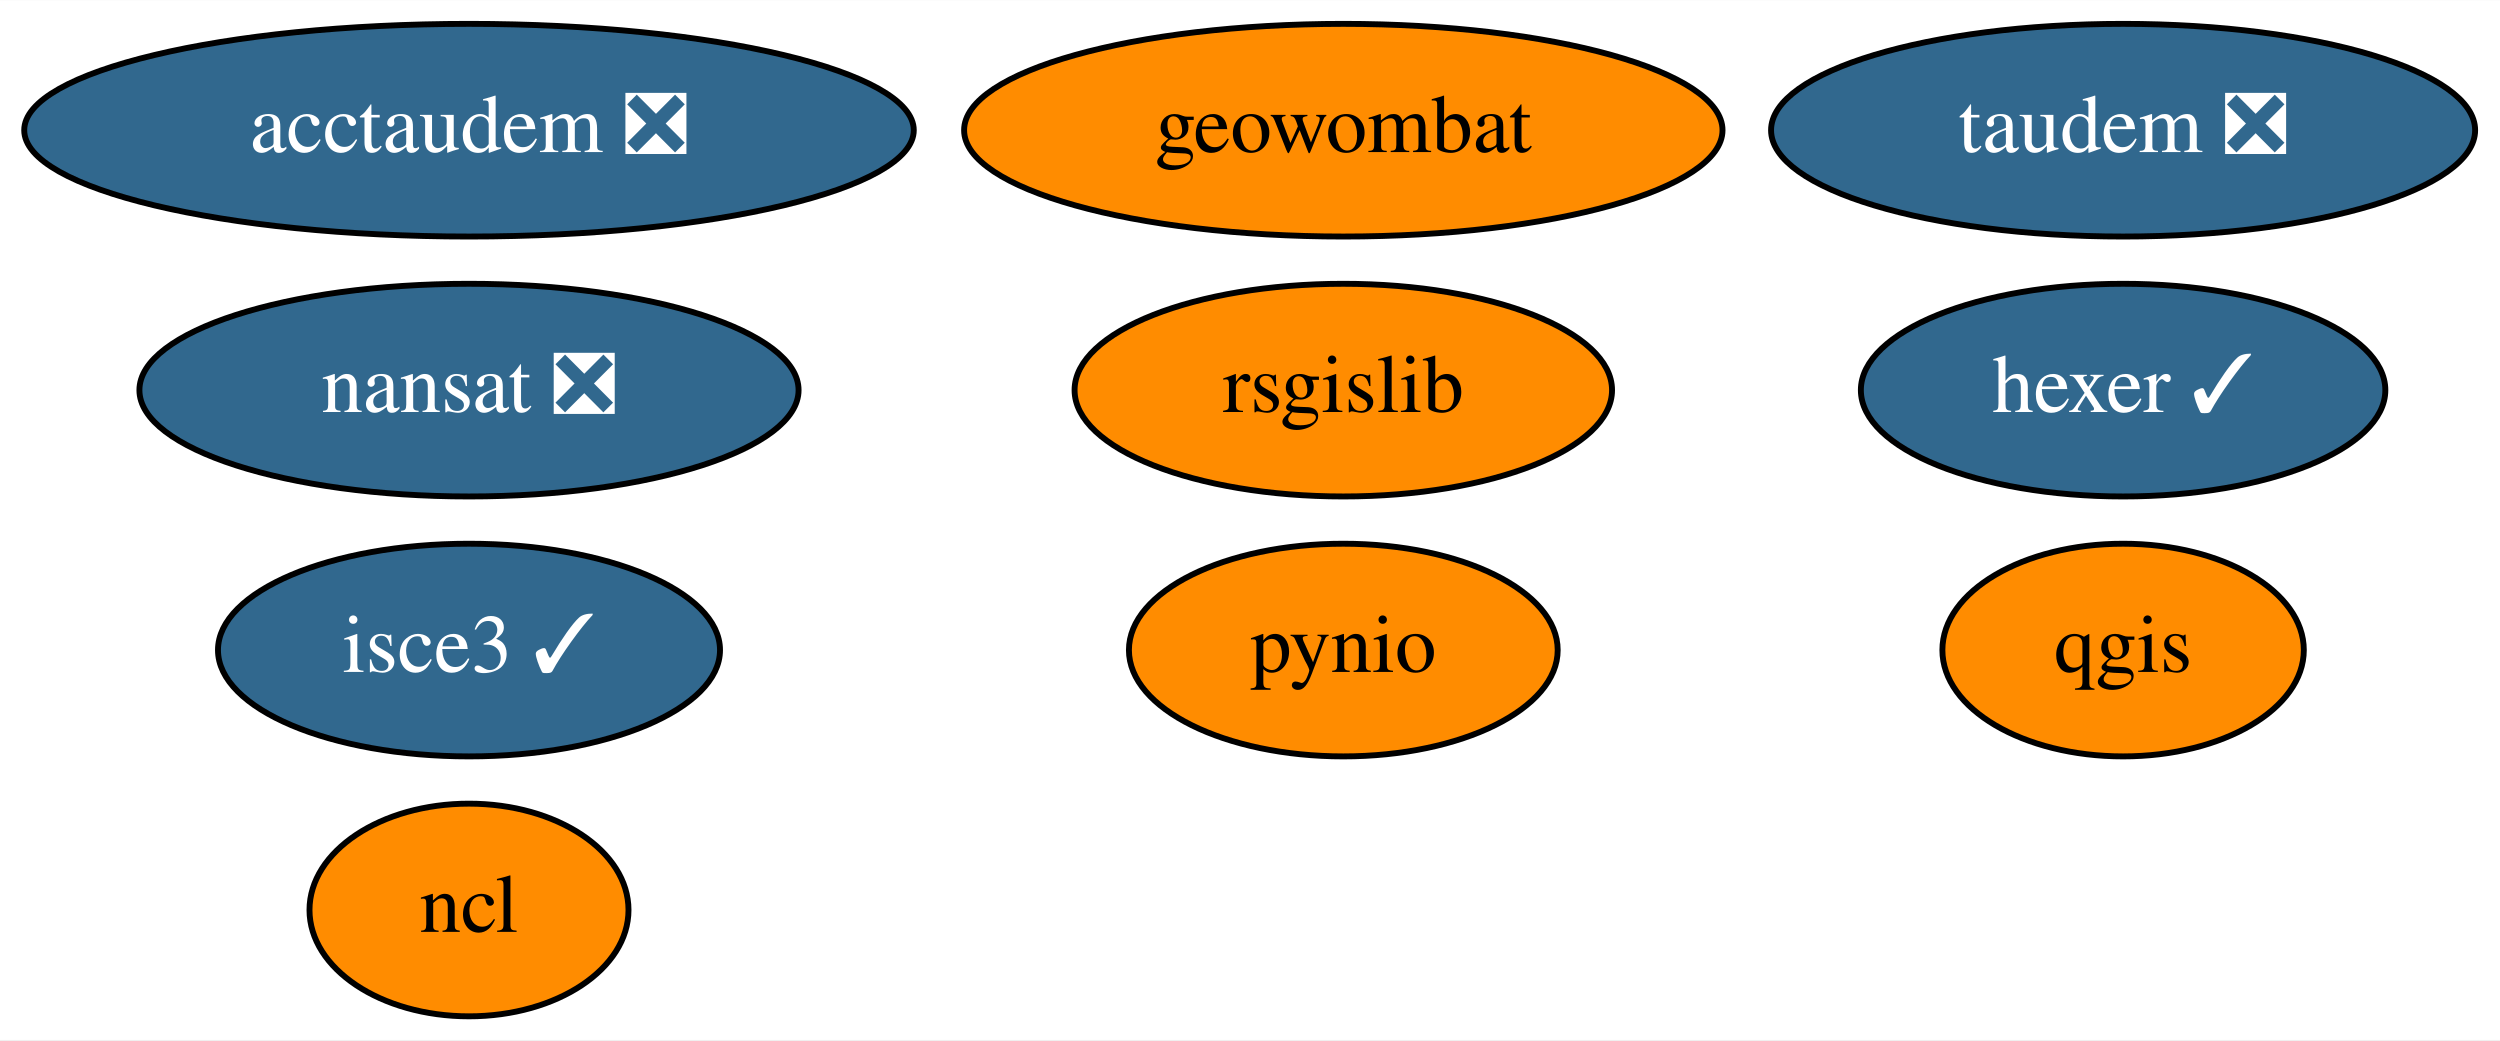
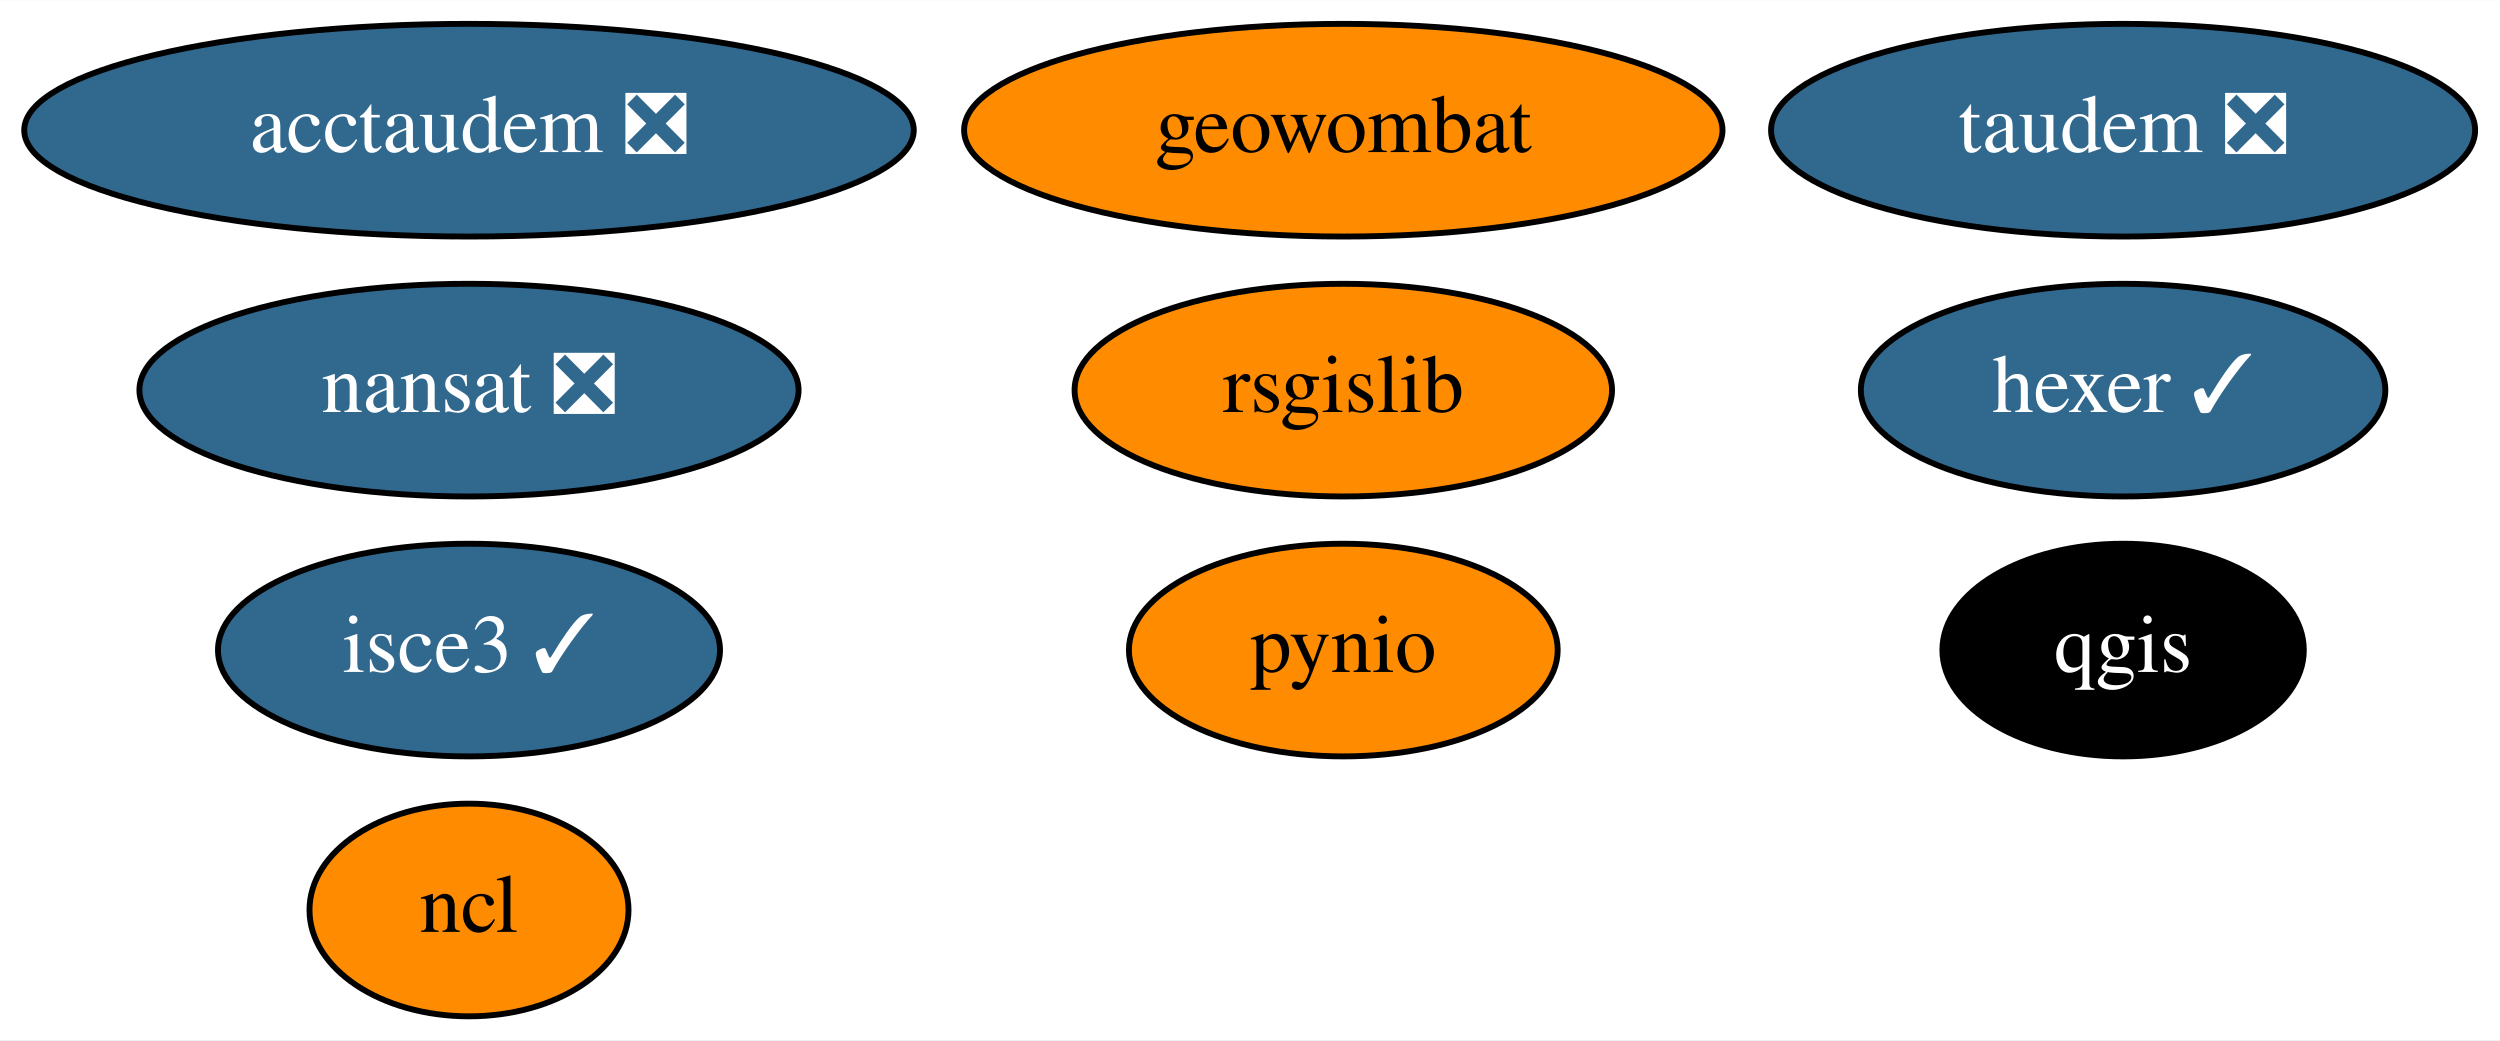
<svg xmlns="http://www.w3.org/2000/svg" xmlns:xlink="http://www.w3.org/1999/xlink" width="423pt" height="176pt" viewBox="0.00 0.00 423.19 176.00">
  <g id="graph0" class="graph" transform="scale(1 1) rotate(0) translate(4 172)">
    <polygon fill="white" stroke="transparent" points="-4,4 -4,-172 419.19,-172 419.19,4 -4,4" />
    <g id="node1" class="node">
      <g id="a_node1">
        <a xlink:href="https://github.com/conda-forge/nansat-feedstock/pull/34" xlink:title="nansat ❎">
          <ellipse fill="#31688e" stroke="black" cx="75.39" cy="-106" rx="55.79" ry="18" />
          <text text-anchor="middle" x="75.39" y="-102.3" font-family="Times,serif" font-size="14.00" fill="white">nansat ❎</text>
        </a>
      </g>
    </g>
    <g id="node2" class="node">
      <g id="a_node2">
        <a xlink:href="https://github.com/conda-forge/ncl-feedstock" xlink:title="ncl">
          <ellipse fill="#ff8c00" stroke="black" cx="75.39" cy="-18" rx="27" ry="18" />
          <text text-anchor="middle" x="75.39" y="-14.3" font-family="Times,serif" font-size="14.00">ncl</text>
        </a>
      </g>
    </g>
    <g id="node3" class="node">
      <g id="a_node3">
        <a xlink:href="https://github.com/conda-forge/pynio-feedstock" xlink:title="pynio">
          <ellipse fill="#ff8c00" stroke="black" cx="223.39" cy="-62" rx="36.29" ry="18" />
          <text text-anchor="middle" x="223.39" y="-58.3" font-family="Times,serif" font-size="14.00">pynio</text>
        </a>
      </g>
    </g>
    <g id="node4" class="node">
      <g id="a_node4">
        <a xlink:href="https://github.com/conda-forge/qgis-feedstock" xlink:title="qgis">
-           <ellipse fill="#ff8c00" stroke="black" cx="355.39" cy="-62" rx="30.59" ry="18" />
-           <text text-anchor="middle" x="355.39" y="-58.3" font-family="Times,serif" font-size="14.00">qgis</text>
+           <ellipse fill="#000000" stroke="black" cx="355.39" cy="-62" rx="30.59" ry="18" />
+           <text text-anchor="middle" x="355.39" y="-58.3" font-family="Times,serif" font-size="14.00" fill="white">qgis</text>
        </a>
      </g>
    </g>
    <g id="node5" class="node">
      <g id="a_node5">
        <a xlink:href="https://github.com/conda-forge/rsgislib-feedstock" xlink:title="rsgislib">
          <ellipse fill="#ff8c00" stroke="black" cx="223.39" cy="-106" rx="45.49" ry="18" />
          <text text-anchor="middle" x="223.39" y="-102.3" font-family="Times,serif" font-size="14.00">rsgislib</text>
        </a>
      </g>
    </g>
    <g id="node6" class="node">
      <g id="a_node6">
        <a xlink:href="https://github.com/conda-forge/hexer-feedstock/pull/8" xlink:title="hexer ✓">
          <ellipse fill="#31688e" stroke="black" cx="355.39" cy="-106" rx="44.39" ry="18" />
          <text text-anchor="middle" x="355.39" y="-102.3" font-family="Times,serif" font-size="14.00" fill="white">hexer ✓</text>
        </a>
      </g>
    </g>
    <g id="node7" class="node">
      <g id="a_node7">
        <a xlink:href="https://github.com/conda-forge/geowombat-feedstock" xlink:title="geowombat">
          <ellipse fill="#ff8c00" stroke="black" cx="223.39" cy="-150" rx="64.19" ry="18" />
          <text text-anchor="middle" x="223.39" y="-146.3" font-family="Times,serif" font-size="14.00">geowombat</text>
        </a>
      </g>
    </g>
    <g id="node8" class="node">
      <g id="a_node8">
        <a xlink:href="https://github.com/conda-forge/taudem-feedstock/pull/11" xlink:title="taudem ❎">
          <ellipse fill="#31688e" stroke="black" cx="355.39" cy="-150" rx="59.59" ry="18" />
          <text text-anchor="middle" x="355.39" y="-146.3" font-family="Times,serif" font-size="14.00" fill="white">taudem ❎</text>
        </a>
      </g>
    </g>
    <g id="node9" class="node">
      <g id="a_node9">
        <a xlink:href="https://github.com/conda-forge/acctaudem-feedstock/pull/7" xlink:title="acctaudem ❎">
          <ellipse fill="#31688e" stroke="black" cx="75.39" cy="-150" rx="75.29" ry="18" />
          <text text-anchor="middle" x="75.39" y="-146.3" font-family="Times,serif" font-size="14.00" fill="white">acctaudem ❎</text>
        </a>
      </g>
    </g>
    <g id="node10" class="node">
      <g id="a_node10">
        <a xlink:href="https://github.com/conda-forge/isce3-feedstock/pull/9" xlink:title="isce3 ✓">
          <ellipse fill="#31688e" stroke="black" cx="75.39" cy="-62" rx="42.49" ry="18" />
          <text text-anchor="middle" x="75.39" y="-58.3" font-family="Times,serif" font-size="14.00" fill="white">isce3 ✓</text>
        </a>
      </g>
    </g>
  </g>
</svg>
